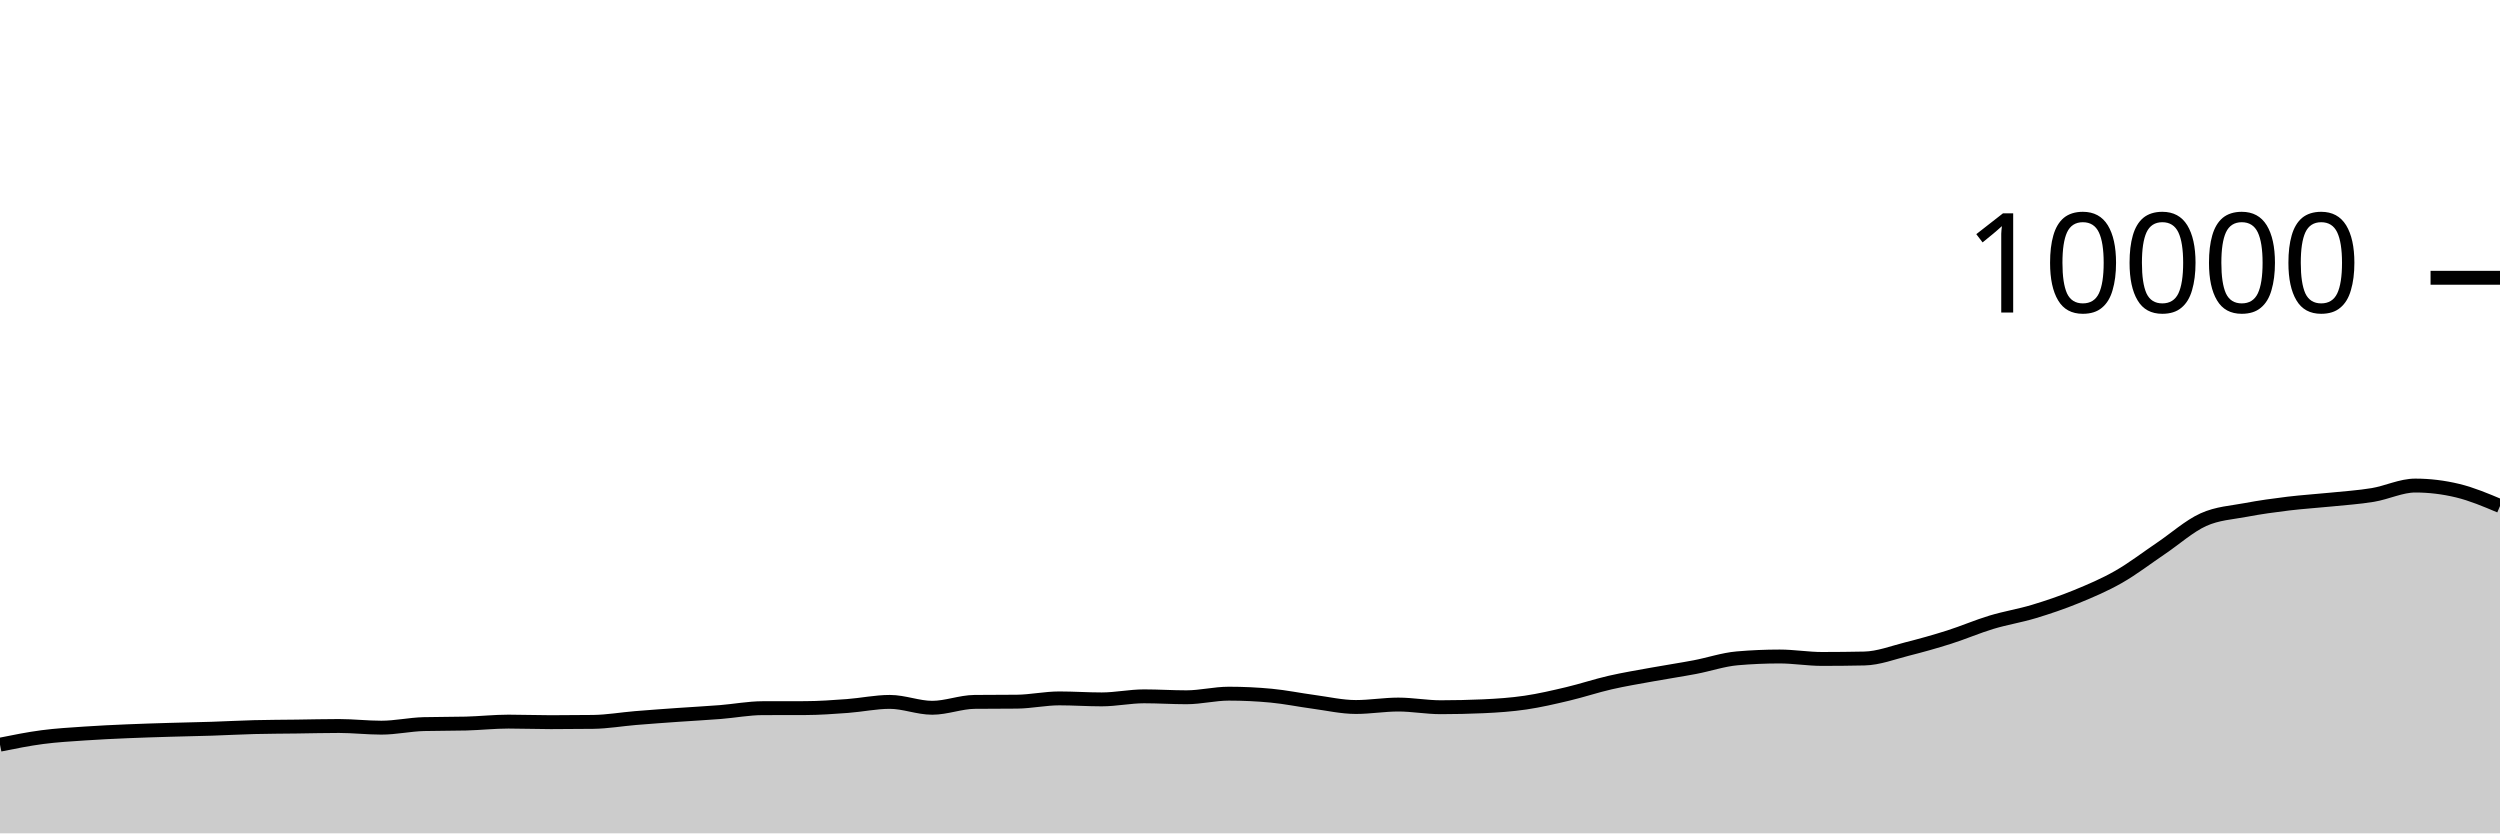
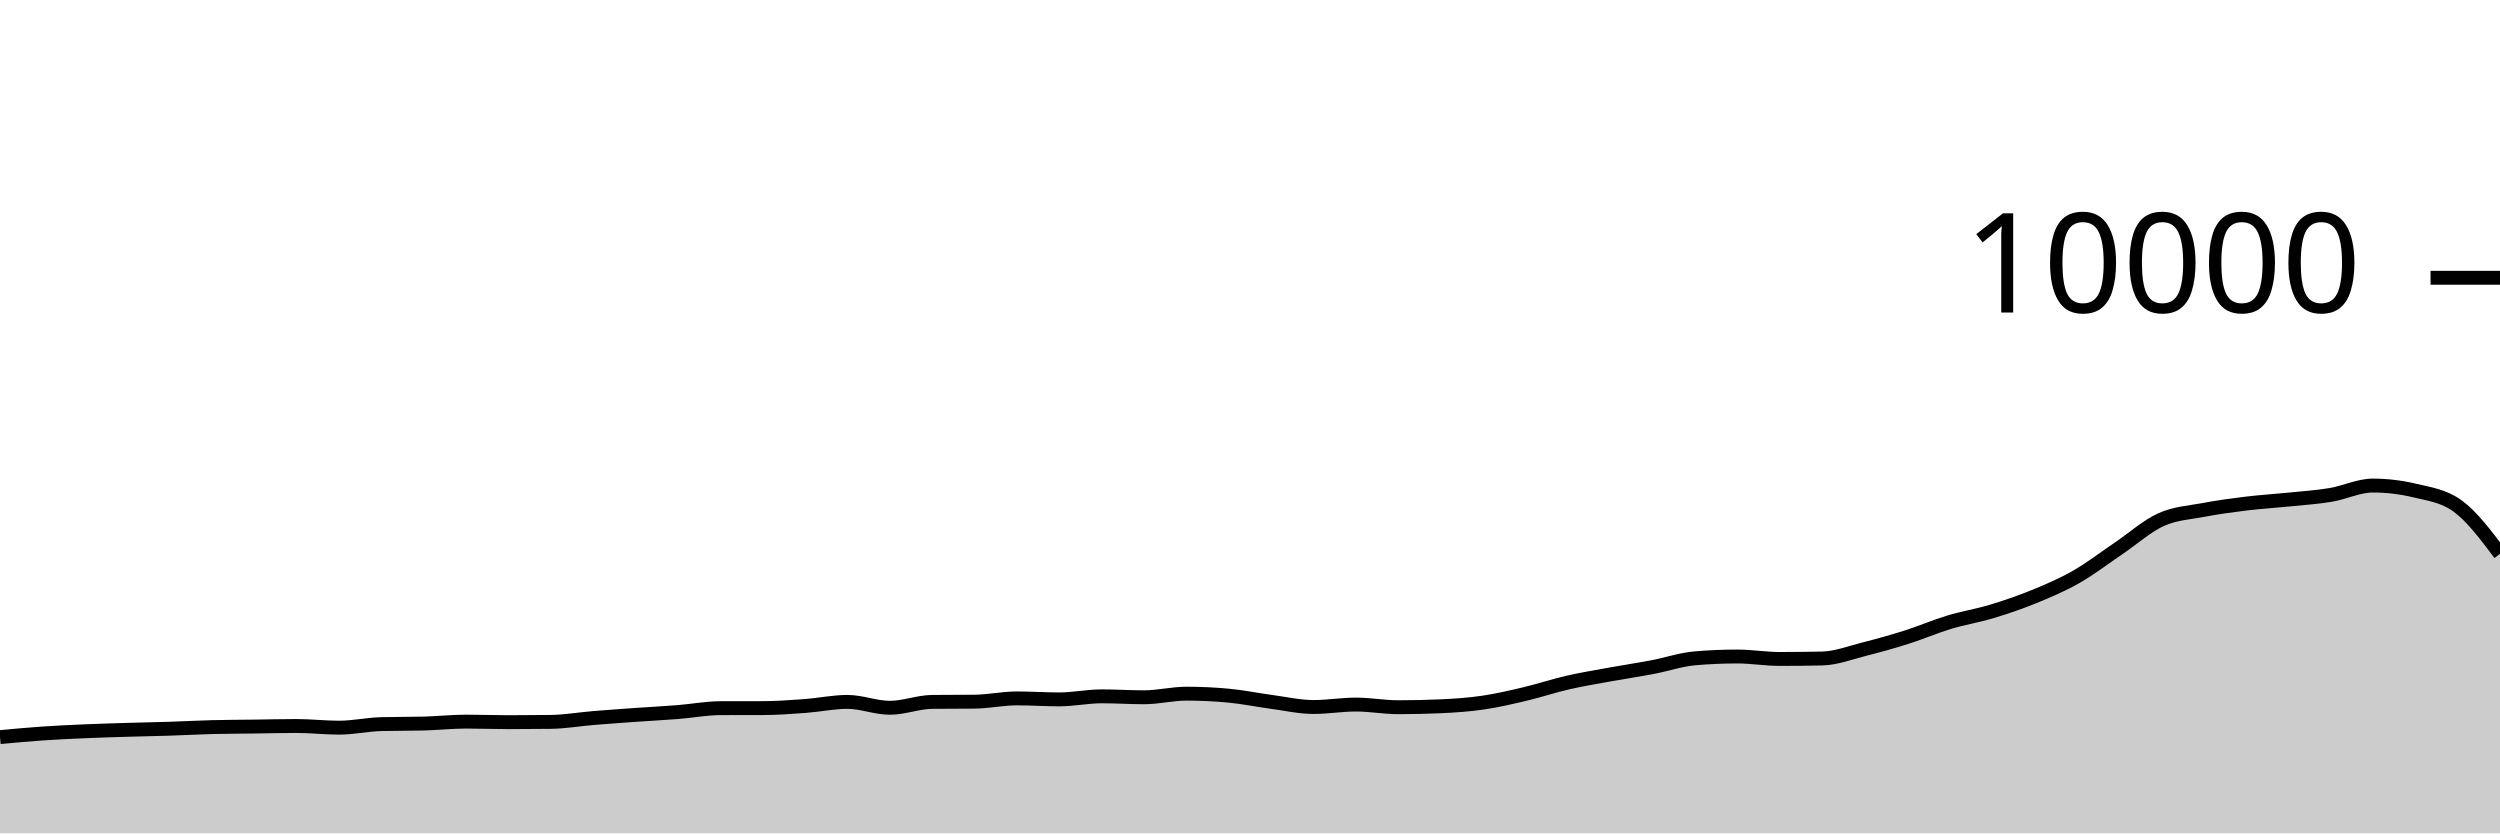
<svg xmlns="http://www.w3.org/2000/svg" viewBox="0 0 180 60">
  <g transform="translate(0,20)">
-     <path class="area" fill="rgba(0, 0, 0, 0.2)" d="M0,33.616C1.017,33.411,2.034,33.206,3.051,33.072C4.068,32.938,5.085,32.882,6.102,32.812C7.119,32.742,8.136,32.696,9.153,32.652C10.169,32.608,11.186,32.579,12.203,32.548C13.22,32.517,14.237,32.501,15.254,32.468C16.271,32.435,17.288,32.378,18.305,32.352C19.322,32.326,20.339,32.325,21.356,32.312C22.373,32.299,23.39,32.272,24.407,32.272C25.424,32.272,26.441,32.392,27.458,32.392C28.475,32.392,29.492,32.163,30.508,32.136C31.525,32.109,32.542,32.123,33.559,32.096C34.576,32.069,35.593,31.956,36.61,31.956C37.627,31.956,38.644,31.996,39.661,31.996C40.678,31.996,41.695,31.989,42.712,31.976C43.729,31.963,44.746,31.784,45.763,31.7C46.78,31.616,47.797,31.544,48.814,31.472C49.831,31.4,50.847,31.349,51.864,31.268C52.881,31.187,53.898,30.991,54.915,30.988C55.932,30.985,56.949,30.987,57.966,30.984C58.983,30.981,60,30.907,61.017,30.832C62.034,30.757,63.051,30.536,64.068,30.536C65.085,30.536,66.102,30.96,67.119,30.96C68.136,30.96,69.153,30.547,70.169,30.536C71.186,30.525,72.203,30.531,73.22,30.52C74.237,30.509,75.254,30.284,76.271,30.284C77.288,30.284,78.305,30.356,79.322,30.356C80.339,30.356,81.356,30.136,82.373,30.136C83.39,30.136,84.407,30.204,85.424,30.204C86.441,30.204,87.458,29.944,88.475,29.944C89.492,29.944,90.508,29.992,91.525,30.088C92.542,30.184,93.559,30.396,94.576,30.532C95.593,30.668,96.61,30.904,97.627,30.904C98.644,30.904,99.661,30.728,100.678,30.728C101.695,30.728,102.712,30.92,103.729,30.92C104.746,30.92,105.763,30.897,106.78,30.852C107.797,30.807,108.814,30.737,109.831,30.588C110.847,30.439,111.864,30.201,112.881,29.96C113.898,29.719,114.915,29.377,115.932,29.144C116.949,28.911,117.966,28.745,118.983,28.56C120,28.375,121.017,28.225,122.034,28.032C123.051,27.839,124.068,27.488,125.085,27.4C126.102,27.312,127.119,27.268,128.136,27.268C129.153,27.268,130.169,27.444,131.186,27.444C132.203,27.444,133.22,27.433,134.237,27.412C135.254,27.391,136.271,26.993,137.288,26.736C138.305,26.479,139.322,26.195,140.339,25.872C141.356,25.549,142.373,25.107,143.39,24.8C144.407,24.493,145.424,24.335,146.441,24.028C147.458,23.721,148.475,23.376,149.492,22.96C150.508,22.544,151.525,22.112,152.542,21.532C153.559,20.952,154.576,20.166,155.593,19.48C156.61,18.794,157.627,17.877,158.644,17.416C159.661,16.955,160.678,16.909,161.695,16.716C162.712,16.523,163.729,16.384,164.746,16.26C165.763,16.136,166.78,16.076,167.797,15.972C168.814,15.868,169.831,15.805,170.847,15.636C171.864,15.467,172.881,14.96,173.898,14.96C174.915,14.96,175.932,15.083,176.949,15.328C177.966,15.573,178.983,16.003,180,16.432L180,40C178.983,40,177.966,40,176.949,40C175.932,40,174.915,40,173.898,40C172.881,40,171.864,40,170.847,40C169.831,40,168.814,40,167.797,40C166.78,40,165.763,40,164.746,40C163.729,40,162.712,40,161.695,40C160.678,40,159.661,40,158.644,40C157.627,40,156.61,40,155.593,40C154.576,40,153.559,40,152.542,40C151.525,40,150.508,40,149.492,40C148.475,40,147.458,40,146.441,40C145.424,40,144.407,40,143.39,40C142.373,40,141.356,40,140.339,40C139.322,40,138.305,40,137.288,40C136.271,40,135.254,40,134.237,40C133.22,40,132.203,40,131.186,40C130.169,40,129.153,40,128.136,40C127.119,40,126.102,40,125.085,40C124.068,40,123.051,40,122.034,40C121.017,40,120,40,118.983,40C117.966,40,116.949,40,115.932,40C114.915,40,113.898,40,112.881,40C111.864,40,110.847,40,109.831,40C108.814,40,107.797,40,106.78,40C105.763,40,104.746,40,103.729,40C102.712,40,101.695,40,100.678,40C99.661,40,98.644,40,97.627,40C96.61,40,95.593,40,94.576,40C93.559,40,92.542,40,91.525,40C90.508,40,89.492,40,88.475,40C87.458,40,86.441,40,85.424,40C84.407,40,83.39,40,82.373,40C81.356,40,80.339,40,79.322,40C78.305,40,77.288,40,76.271,40C75.254,40,74.237,40,73.22,40C72.203,40,71.186,40,70.169,40C69.153,40,68.136,40,67.119,40C66.102,40,65.085,40,64.068,40C63.051,40,62.034,40,61.017,40C60,40,58.983,40,57.966,40C56.949,40,55.932,40,54.915,40C53.898,40,52.881,40,51.864,40C50.847,40,49.831,40,48.814,40C47.797,40,46.78,40,45.763,40C44.746,40,43.729,40,42.712,40C41.695,40,40.678,40,39.661,40C38.644,40,37.627,40,36.61,40C35.593,40,34.576,40,33.559,40C32.542,40,31.525,40,30.508,40C29.492,40,28.475,40,27.458,40C26.441,40,25.424,40,24.407,40C23.39,40,22.373,40,21.356,40C20.339,40,19.322,40,18.305,40C17.288,40,16.271,40,15.254,40C14.237,40,13.22,40,12.203,40C11.186,40,10.169,40,9.153,40C8.136,40,7.119,40,6.102,40C5.085,40,4.068,40,3.051,40C2.034,40,1.017,40,0,40Z" />
-     <path class="line" stroke="black" fill="none" d="M0,33.616C1.017,33.411,2.034,33.206,3.051,33.072C4.068,32.938,5.085,32.882,6.102,32.812C7.119,32.742,8.136,32.696,9.153,32.652C10.169,32.608,11.186,32.579,12.203,32.548C13.22,32.517,14.237,32.501,15.254,32.468C16.271,32.435,17.288,32.378,18.305,32.352C19.322,32.326,20.339,32.325,21.356,32.312C22.373,32.299,23.39,32.272,24.407,32.272C25.424,32.272,26.441,32.392,27.458,32.392C28.475,32.392,29.492,32.163,30.508,32.136C31.525,32.109,32.542,32.123,33.559,32.096C34.576,32.069,35.593,31.956,36.61,31.956C37.627,31.956,38.644,31.996,39.661,31.996C40.678,31.996,41.695,31.989,42.712,31.976C43.729,31.963,44.746,31.784,45.763,31.7C46.78,31.616,47.797,31.544,48.814,31.472C49.831,31.4,50.847,31.349,51.864,31.268C52.881,31.187,53.898,30.991,54.915,30.988C55.932,30.985,56.949,30.987,57.966,30.984C58.983,30.981,60,30.907,61.017,30.832C62.034,30.757,63.051,30.536,64.068,30.536C65.085,30.536,66.102,30.96,67.119,30.96C68.136,30.96,69.153,30.547,70.169,30.536C71.186,30.525,72.203,30.531,73.22,30.52C74.237,30.509,75.254,30.284,76.271,30.284C77.288,30.284,78.305,30.356,79.322,30.356C80.339,30.356,81.356,30.136,82.373,30.136C83.39,30.136,84.407,30.204,85.424,30.204C86.441,30.204,87.458,29.944,88.475,29.944C89.492,29.944,90.508,29.992,91.525,30.088C92.542,30.184,93.559,30.396,94.576,30.532C95.593,30.668,96.61,30.904,97.627,30.904C98.644,30.904,99.661,30.728,100.678,30.728C101.695,30.728,102.712,30.92,103.729,30.92C104.746,30.92,105.763,30.897,106.78,30.852C107.797,30.807,108.814,30.737,109.831,30.588C110.847,30.439,111.864,30.201,112.881,29.96C113.898,29.719,114.915,29.377,115.932,29.144C116.949,28.911,117.966,28.745,118.983,28.56C120,28.375,121.017,28.225,122.034,28.032C123.051,27.839,124.068,27.488,125.085,27.4C126.102,27.312,127.119,27.268,128.136,27.268C129.153,27.268,130.169,27.444,131.186,27.444C132.203,27.444,133.22,27.433,134.237,27.412C135.254,27.391,136.271,26.993,137.288,26.736C138.305,26.479,139.322,26.195,140.339,25.872C141.356,25.549,142.373,25.107,143.39,24.8C144.407,24.493,145.424,24.335,146.441,24.028C147.458,23.721,148.475,23.376,149.492,22.96C150.508,22.544,151.525,22.112,152.542,21.532C153.559,20.952,154.576,20.166,155.593,19.48C156.61,18.794,157.627,17.877,158.644,17.416C159.661,16.955,160.678,16.909,161.695,16.716C162.712,16.523,163.729,16.384,164.746,16.26C165.763,16.136,166.78,16.076,167.797,15.972C168.814,15.868,169.831,15.805,170.847,15.636C171.864,15.467,172.881,14.96,173.898,14.96C174.915,14.96,175.932,15.083,176.949,15.328C177.966,15.573,178.983,16.003,180,16.432" />
+     <path class="area" fill="rgba(0, 0, 0, 0.2)" d="M0,33.072C1.017,32.977,2.034,32.882,3.051,32.812C4.068,32.742,5.085,32.696,6.102,32.652C7.119,32.608,8.136,32.579,9.153,32.548C10.169,32.517,11.186,32.501,12.203,32.468C13.22,32.435,14.237,32.378,15.254,32.352C16.271,32.326,17.288,32.325,18.305,32.312C19.322,32.299,20.339,32.272,21.356,32.272C22.373,32.272,23.39,32.392,24.407,32.392C25.424,32.392,26.441,32.163,27.458,32.136C28.475,32.109,29.492,32.123,30.508,32.096C31.525,32.069,32.542,31.956,33.559,31.956C34.576,31.956,35.593,31.996,36.61,31.996C37.627,31.996,38.644,31.989,39.661,31.976C40.678,31.963,41.695,31.784,42.712,31.7C43.729,31.616,44.746,31.544,45.763,31.472C46.78,31.4,47.797,31.349,48.814,31.268C49.831,31.187,50.847,30.991,51.864,30.988C52.881,30.985,53.898,30.987,54.915,30.984C55.932,30.981,56.949,30.907,57.966,30.832C58.983,30.757,60,30.536,61.017,30.536C62.034,30.536,63.051,30.96,64.068,30.96C65.085,30.96,66.102,30.547,67.119,30.536C68.136,30.525,69.153,30.531,70.169,30.52C71.186,30.509,72.203,30.284,73.22,30.284C74.237,30.284,75.254,30.356,76.271,30.356C77.288,30.356,78.305,30.136,79.322,30.136C80.339,30.136,81.356,30.204,82.373,30.204C83.39,30.204,84.407,29.944,85.424,29.944C86.441,29.944,87.458,29.992,88.475,30.088C89.492,30.184,90.508,30.396,91.525,30.532C92.542,30.668,93.559,30.904,94.576,30.904C95.593,30.904,96.61,30.728,97.627,30.728C98.644,30.728,99.661,30.92,100.678,30.92C101.695,30.92,102.712,30.897,103.729,30.852C104.746,30.807,105.763,30.737,106.78,30.588C107.797,30.439,108.814,30.201,109.831,29.96C110.847,29.719,111.864,29.377,112.881,29.144C113.898,28.911,114.915,28.745,115.932,28.56C116.949,28.375,117.966,28.225,118.983,28.032C120,27.839,121.017,27.488,122.034,27.4C123.051,27.312,124.068,27.268,125.085,27.268C126.102,27.268,127.119,27.444,128.136,27.444C129.153,27.444,130.169,27.433,131.186,27.412C132.203,27.391,133.22,26.993,134.237,26.736C135.254,26.479,136.271,26.195,137.288,25.872C138.305,25.549,139.322,25.107,140.339,24.8C141.356,24.493,142.373,24.335,143.39,24.028C144.407,23.721,145.424,23.376,146.441,22.96C147.458,22.544,148.475,22.112,149.492,21.532C150.508,20.952,151.525,20.166,152.542,19.48C153.559,18.794,154.576,17.877,155.593,17.416C156.61,16.955,157.627,16.909,158.644,16.716C159.661,16.523,160.678,16.384,161.695,16.26C162.712,16.136,163.729,16.076,164.746,15.972C165.763,15.868,166.78,15.805,167.797,15.636C168.814,15.467,169.831,14.96,170.847,14.96C171.864,14.96,172.881,15.083,173.898,15.328C174.915,15.573,175.932,15.696,176.949,16.432C177.966,17.168,178.983,18.522,180,19.876L180,40C178.983,40,177.966,40,176.949,40C175.932,40,174.915,40,173.898,40C172.881,40,171.864,40,170.847,40C169.831,40,168.814,40,167.797,40C166.78,40,165.763,40,164.746,40C163.729,40,162.712,40,161.695,40C160.678,40,159.661,40,158.644,40C157.627,40,156.61,40,155.593,40C154.576,40,153.559,40,152.542,40C151.525,40,150.508,40,149.492,40C148.475,40,147.458,40,146.441,40C145.424,40,144.407,40,143.39,40C142.373,40,141.356,40,140.339,40C139.322,40,138.305,40,137.288,40C136.271,40,135.254,40,134.237,40C133.22,40,132.203,40,131.186,40C130.169,40,129.153,40,128.136,40C127.119,40,126.102,40,125.085,40C124.068,40,123.051,40,122.034,40C121.017,40,120,40,118.983,40C117.966,40,116.949,40,115.932,40C114.915,40,113.898,40,112.881,40C111.864,40,110.847,40,109.831,40C108.814,40,107.797,40,106.78,40C105.763,40,104.746,40,103.729,40C102.712,40,101.695,40,100.678,40C99.661,40,98.644,40,97.627,40C96.61,40,95.593,40,94.576,40C93.559,40,92.542,40,91.525,40C90.508,40,89.492,40,88.475,40C87.458,40,86.441,40,85.424,40C84.407,40,83.39,40,82.373,40C81.356,40,80.339,40,79.322,40C78.305,40,77.288,40,76.271,40C75.254,40,74.237,40,73.22,40C72.203,40,71.186,40,70.169,40C69.153,40,68.136,40,67.119,40C66.102,40,65.085,40,64.068,40C63.051,40,62.034,40,61.017,40C60,40,58.983,40,57.966,40C56.949,40,55.932,40,54.915,40C53.898,40,52.881,40,51.864,40C50.847,40,49.831,40,48.814,40C47.797,40,46.78,40,45.763,40C44.746,40,43.729,40,42.712,40C41.695,40,40.678,40,39.661,40C38.644,40,37.627,40,36.61,40C35.593,40,34.576,40,33.559,40C32.542,40,31.525,40,30.508,40C29.492,40,28.475,40,27.458,40C26.441,40,25.424,40,24.407,40C23.39,40,22.373,40,21.356,40C20.339,40,19.322,40,18.305,40C17.288,40,16.271,40,15.254,40C14.237,40,13.22,40,12.203,40C11.186,40,10.169,40,9.153,40C8.136,40,7.119,40,6.102,40C5.085,40,4.068,40,3.051,40C2.034,40,1.017,40,0,40Z" />
+     <path class="line" stroke="black" fill="none" d="M0,33.072C1.017,32.977,2.034,32.882,3.051,32.812C4.068,32.742,5.085,32.696,6.102,32.652C7.119,32.608,8.136,32.579,9.153,32.548C10.169,32.517,11.186,32.501,12.203,32.468C13.22,32.435,14.237,32.378,15.254,32.352C16.271,32.326,17.288,32.325,18.305,32.312C19.322,32.299,20.339,32.272,21.356,32.272C22.373,32.272,23.39,32.392,24.407,32.392C25.424,32.392,26.441,32.163,27.458,32.136C28.475,32.109,29.492,32.123,30.508,32.096C31.525,32.069,32.542,31.956,33.559,31.956C34.576,31.956,35.593,31.996,36.61,31.996C37.627,31.996,38.644,31.989,39.661,31.976C40.678,31.963,41.695,31.784,42.712,31.7C43.729,31.616,44.746,31.544,45.763,31.472C46.78,31.4,47.797,31.349,48.814,31.268C49.831,31.187,50.847,30.991,51.864,30.988C52.881,30.985,53.898,30.987,54.915,30.984C55.932,30.981,56.949,30.907,57.966,30.832C58.983,30.757,60,30.536,61.017,30.536C62.034,30.536,63.051,30.96,64.068,30.96C65.085,30.96,66.102,30.547,67.119,30.536C68.136,30.525,69.153,30.531,70.169,30.52C71.186,30.509,72.203,30.284,73.22,30.284C74.237,30.284,75.254,30.356,76.271,30.356C77.288,30.356,78.305,30.136,79.322,30.136C80.339,30.136,81.356,30.204,82.373,30.204C83.39,30.204,84.407,29.944,85.424,29.944C86.441,29.944,87.458,29.992,88.475,30.088C89.492,30.184,90.508,30.396,91.525,30.532C92.542,30.668,93.559,30.904,94.576,30.904C95.593,30.904,96.61,30.728,97.627,30.728C98.644,30.728,99.661,30.92,100.678,30.92C101.695,30.92,102.712,30.897,103.729,30.852C104.746,30.807,105.763,30.737,106.78,30.588C107.797,30.439,108.814,30.201,109.831,29.96C110.847,29.719,111.864,29.377,112.881,29.144C113.898,28.911,114.915,28.745,115.932,28.56C116.949,28.375,117.966,28.225,118.983,28.032C120,27.839,121.017,27.488,122.034,27.4C123.051,27.312,124.068,27.268,125.085,27.268C126.102,27.268,127.119,27.444,128.136,27.444C129.153,27.444,130.169,27.433,131.186,27.412C132.203,27.391,133.22,26.993,134.237,26.736C135.254,26.479,136.271,26.195,137.288,25.872C138.305,25.549,139.322,25.107,140.339,24.8C141.356,24.493,142.373,24.335,143.39,24.028C144.407,23.721,145.424,23.376,146.441,22.96C147.458,22.544,148.475,22.112,149.492,21.532C150.508,20.952,151.525,20.166,152.542,19.48C153.559,18.794,154.576,17.877,155.593,17.416C156.61,16.955,157.627,16.909,158.644,16.716C159.661,16.523,160.678,16.384,161.695,16.26C162.712,16.136,163.729,16.076,164.746,15.972C165.763,15.868,166.78,15.805,167.797,15.636C168.814,15.467,169.831,14.96,170.847,14.96C171.864,14.96,172.881,15.083,173.898,15.328C174.915,15.573,175.932,15.696,176.949,16.432C177.966,17.168,178.983,18.522,180,19.876" />
    <path class="axis-ceiling" stroke-width="1" stroke="black" fill="none" d="M175,0L180,0" />
    <text class="axis-ceiling-label" font-family="sans-serif" text-anchor="end" font-size="10px" x="170" y="2.5">10000</text>
  </g>
</svg>
